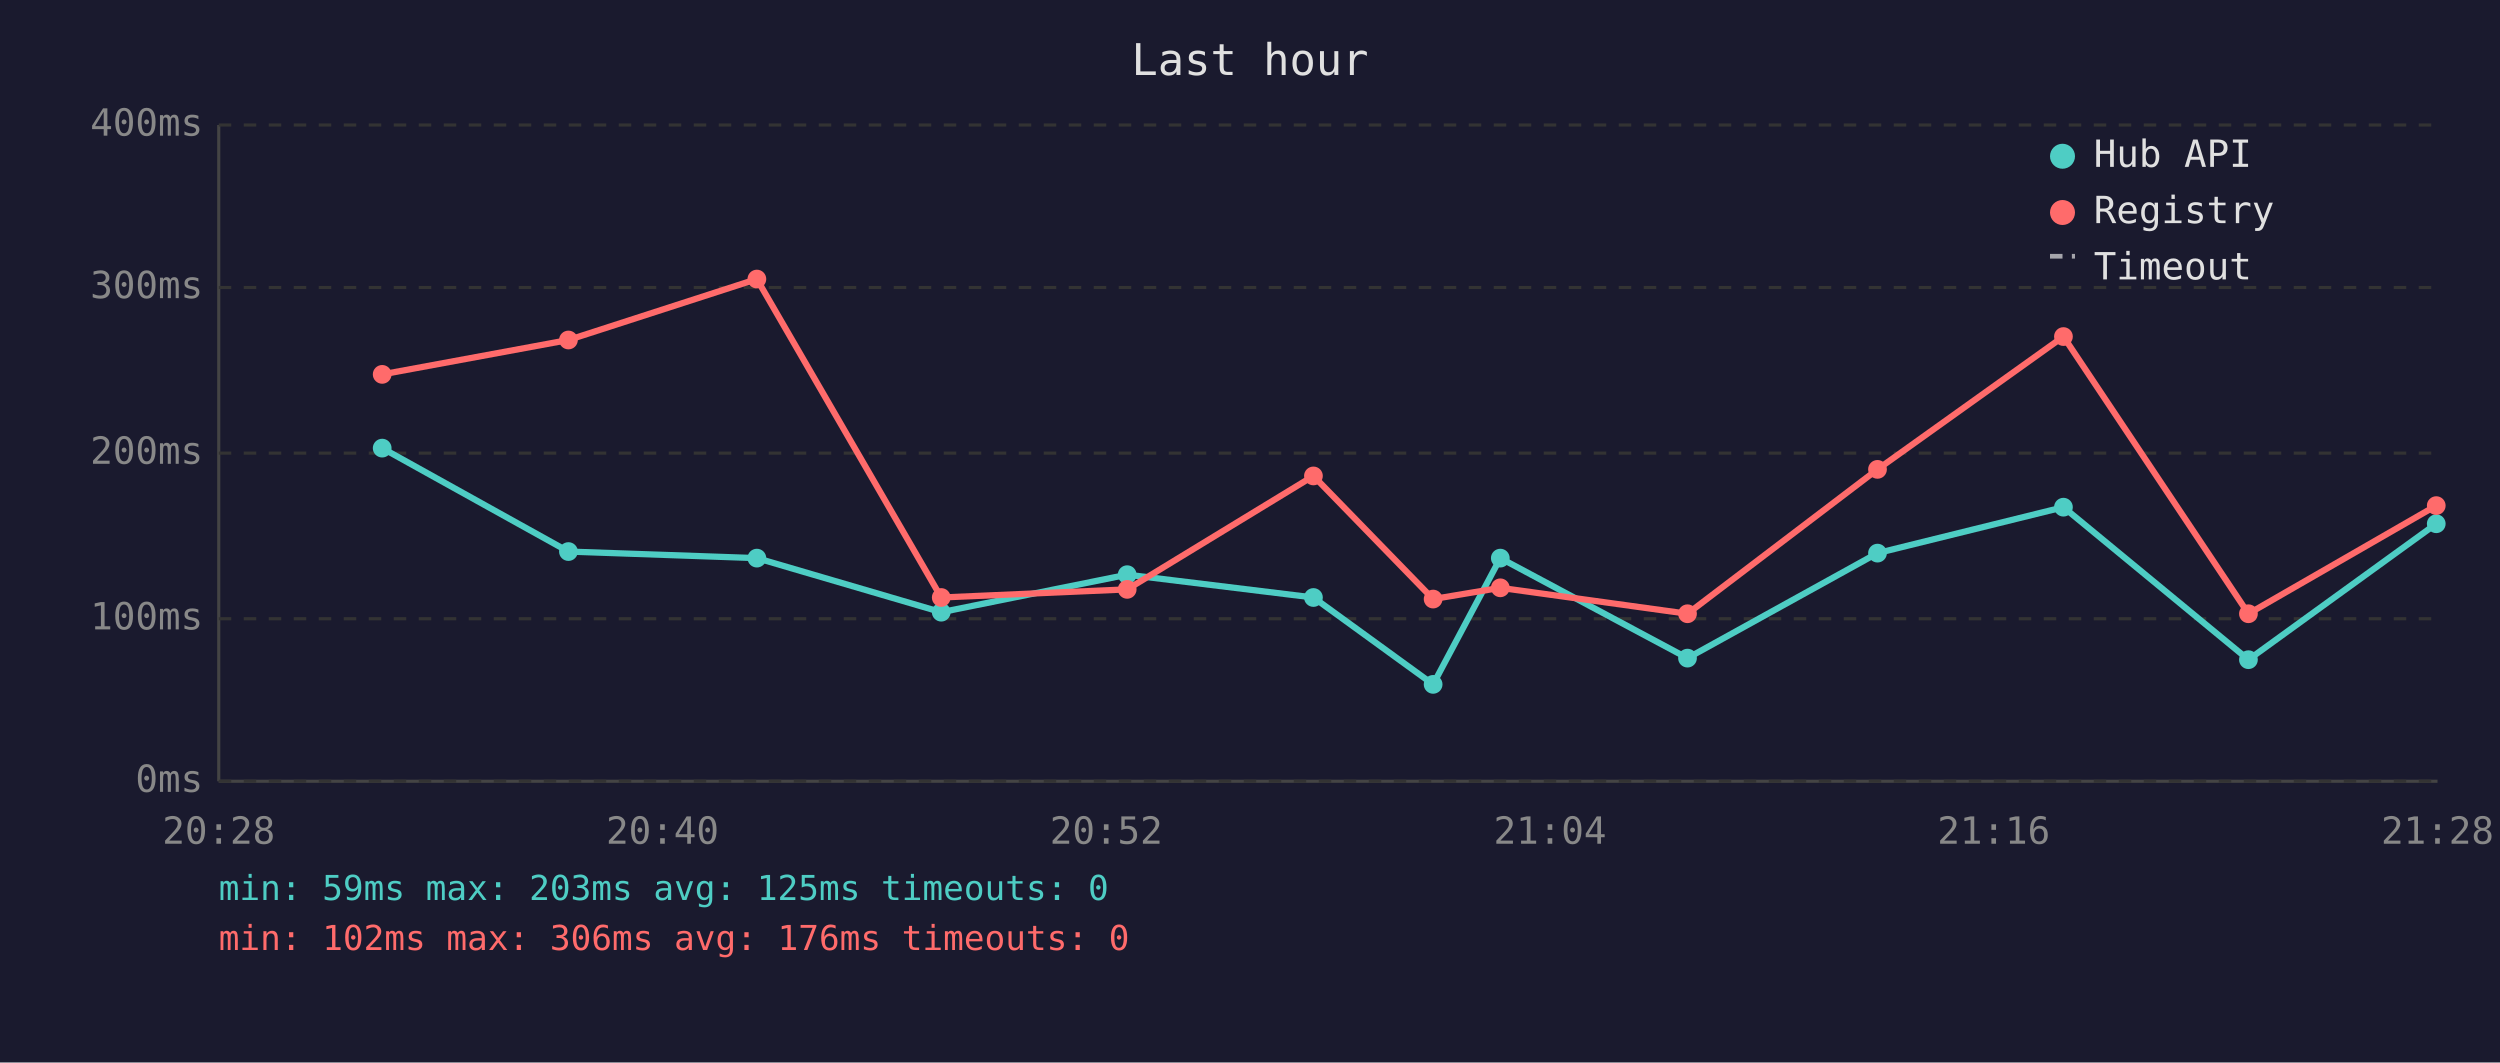
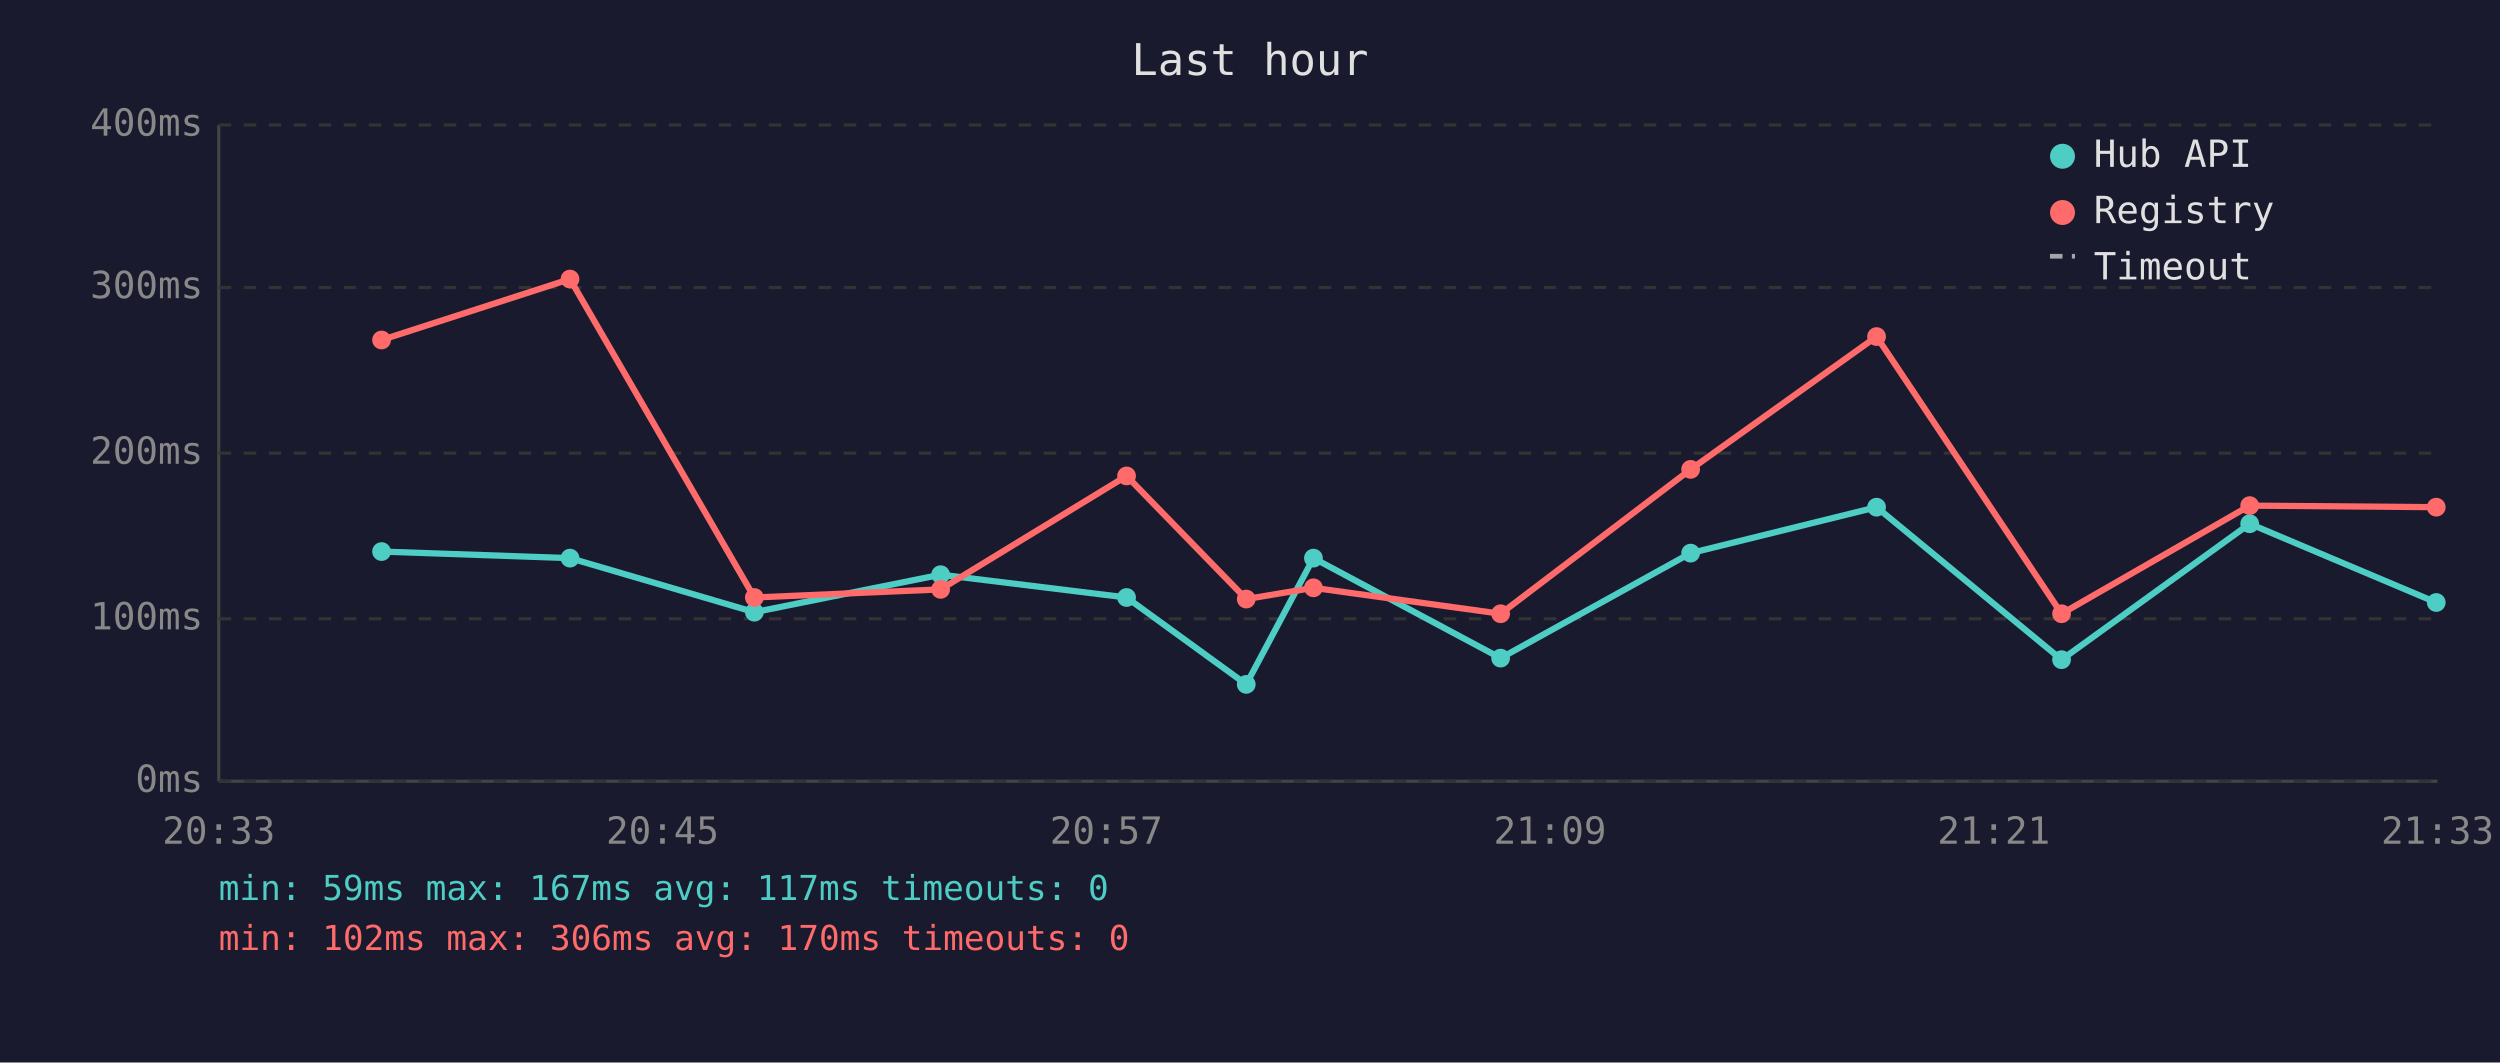
<svg xmlns="http://www.w3.org/2000/svg" viewBox="0 0 800 340" font-family="monospace" font-size="12">
  <rect width="800" height="340" fill="#1a1a2e" />
  <text x="400" y="24" fill="#e0e0e0" font-size="14" text-anchor="middle">Last hour</text>
  <line x1="70" y1="40" x2="70" y2="250" stroke="#444" stroke-width="1" />
  <line x1="70" y1="250" x2="780" y2="250" stroke="#444" stroke-width="1" />
  <line x1="70" y1="250" x2="780" y2="250" stroke="#333" stroke-width="1" stroke-dasharray="4" />
  <text x="65" y="250" fill="#888" text-anchor="end" dominant-baseline="middle">0ms</text>
  <line x1="70" y1="198" x2="780" y2="198" stroke="#333" stroke-width="1" stroke-dasharray="4" />
  <text x="65" y="198" fill="#888" text-anchor="end" dominant-baseline="middle">100ms</text>
  <line x1="70" y1="145" x2="780" y2="145" stroke="#333" stroke-width="1" stroke-dasharray="4" />
  <text x="65" y="145" fill="#888" text-anchor="end" dominant-baseline="middle">200ms</text>
  <line x1="70" y1="92" x2="780" y2="92" stroke="#333" stroke-width="1" stroke-dasharray="4" />
  <text x="65" y="92" fill="#888" text-anchor="end" dominant-baseline="middle">300ms</text>
  <line x1="70" y1="40" x2="780" y2="40" stroke="#333" stroke-width="1" stroke-dasharray="4" />
  <text x="65" y="40" fill="#888" text-anchor="end" dominant-baseline="middle">400ms</text>
-   <text x="70" y="270" fill="#888" text-anchor="middle">20:28</text>
-   <text x="212" y="270" fill="#888" text-anchor="middle">20:40</text>
-   <text x="354" y="270" fill="#888" text-anchor="middle">20:52</text>
-   <text x="496" y="270" fill="#888" text-anchor="middle">21:04</text>
-   <text x="638" y="270" fill="#888" text-anchor="middle">21:16</text>
-   <text x="780" y="270" fill="#888" text-anchor="middle">21:28</text>
-   <polyline points="122.3,143.4 181.9,176.5 242.2,178.6 301.2,195.9 360.7,183.9 420.3,191.2 458.6,219.0 480.1,178.6 540.0,210.6 600.8,177.0 660.3,162.3 719.5,211.1 779.6,167.6" fill="none" stroke="#4ecdc4" stroke-width="2" opacity="1" />
-   <circle cx="122.3" cy="143.4" r="3" fill="#4ecdc4" />
-   <circle cx="181.9" cy="176.5" r="3" fill="#4ecdc4" />
-   <circle cx="242.2" cy="178.6" r="3" fill="#4ecdc4" />
-   <circle cx="301.2" cy="195.9" r="3" fill="#4ecdc4" />
-   <circle cx="360.7" cy="183.9" r="3" fill="#4ecdc4" />
-   <circle cx="420.3" cy="191.2" r="3" fill="#4ecdc4" />
-   <circle cx="458.6" cy="219.0" r="3" fill="#4ecdc4" />
-   <circle cx="480.1" cy="178.6" r="3" fill="#4ecdc4" />
-   <circle cx="540.0" cy="210.6" r="3" fill="#4ecdc4" />
-   <circle cx="600.8" cy="177.0" r="3" fill="#4ecdc4" />
-   <circle cx="660.3" cy="162.3" r="3" fill="#4ecdc4" />
-   <circle cx="719.5" cy="211.1" r="3" fill="#4ecdc4" />
-   <circle cx="779.6" cy="167.6" r="3" fill="#4ecdc4" />
-   <polyline points="122.3,119.8 181.9,108.8 242.2,89.3 301.2,191.2 360.7,188.6 420.3,152.3 458.6,191.7 480.1,188.1 540.0,196.4 600.8,150.2 660.3,107.7 719.5,196.4 779.6,161.8" fill="none" stroke="#ff6b6b" stroke-width="2" opacity="1" />
-   <circle cx="122.3" cy="119.8" r="3" fill="#ff6b6b" />
-   <circle cx="181.9" cy="108.8" r="3" fill="#ff6b6b" />
-   <circle cx="242.2" cy="89.3" r="3" fill="#ff6b6b" />
-   <circle cx="301.2" cy="191.2" r="3" fill="#ff6b6b" />
-   <circle cx="360.7" cy="188.6" r="3" fill="#ff6b6b" />
-   <circle cx="420.3" cy="152.3" r="3" fill="#ff6b6b" />
-   <circle cx="458.6" cy="191.7" r="3" fill="#ff6b6b" />
-   <circle cx="480.1" cy="188.1" r="3" fill="#ff6b6b" />
-   <circle cx="540.0" cy="196.4" r="3" fill="#ff6b6b" />
-   <circle cx="600.8" cy="150.2" r="3" fill="#ff6b6b" />
-   <circle cx="660.3" cy="107.7" r="3" fill="#ff6b6b" />
-   <circle cx="719.5" cy="196.4" r="3" fill="#ff6b6b" />
-   <circle cx="779.6" cy="161.8" r="3" fill="#ff6b6b" />
+   <text x="70" y="270" fill="#888" text-anchor="middle">20:33</text>
+   <text x="212" y="270" fill="#888" text-anchor="middle">20:45</text>
+   <text x="354" y="270" fill="#888" text-anchor="middle">20:57</text>
+   <text x="496" y="270" fill="#888" text-anchor="middle">21:09</text>
+   <text x="638" y="270" fill="#888" text-anchor="middle">21:21</text>
+   <text x="780" y="270" fill="#888" text-anchor="middle">21:33</text>
+   <polyline points="122.1,176.5 182.4,178.6 241.4,195.9 301.0,183.9 360.5,191.2 398.8,219.0 420.3,178.6 480.2,210.6 541.0,177.0 600.5,162.3 659.7,211.1 719.9,167.6 779.6,192.8" fill="none" stroke="#4ecdc4" stroke-width="2" opacity="1" />
+   <circle cx="122.1" cy="176.5" r="3" fill="#4ecdc4" />
+   <circle cx="182.4" cy="178.6" r="3" fill="#4ecdc4" />
+   <circle cx="241.4" cy="195.9" r="3" fill="#4ecdc4" />
+   <circle cx="301.0" cy="183.9" r="3" fill="#4ecdc4" />
+   <circle cx="360.5" cy="191.2" r="3" fill="#4ecdc4" />
+   <circle cx="398.8" cy="219.0" r="3" fill="#4ecdc4" />
+   <circle cx="420.3" cy="178.6" r="3" fill="#4ecdc4" />
+   <circle cx="480.2" cy="210.6" r="3" fill="#4ecdc4" />
+   <circle cx="541.0" cy="177.0" r="3" fill="#4ecdc4" />
+   <circle cx="600.5" cy="162.3" r="3" fill="#4ecdc4" />
+   <circle cx="659.7" cy="211.1" r="3" fill="#4ecdc4" />
+   <circle cx="719.9" cy="167.6" r="3" fill="#4ecdc4" />
+   <circle cx="779.6" cy="192.8" r="3" fill="#4ecdc4" />
+   <polyline points="122.1,108.8 182.4,89.3 241.4,191.2 301.0,188.6 360.5,152.3 398.8,191.7 420.3,188.1 480.2,196.4 541.0,150.2 600.5,107.7 659.7,196.4 719.9,161.8 779.6,162.3" fill="none" stroke="#ff6b6b" stroke-width="2" opacity="1" />
+   <circle cx="122.1" cy="108.8" r="3" fill="#ff6b6b" />
+   <circle cx="182.4" cy="89.3" r="3" fill="#ff6b6b" />
+   <circle cx="241.4" cy="191.2" r="3" fill="#ff6b6b" />
+   <circle cx="301.0" cy="188.6" r="3" fill="#ff6b6b" />
+   <circle cx="360.5" cy="152.3" r="3" fill="#ff6b6b" />
+   <circle cx="398.8" cy="191.7" r="3" fill="#ff6b6b" />
+   <circle cx="420.3" cy="188.1" r="3" fill="#ff6b6b" />
+   <circle cx="480.2" cy="196.4" r="3" fill="#ff6b6b" />
+   <circle cx="541.0" cy="150.2" r="3" fill="#ff6b6b" />
+   <circle cx="600.5" cy="107.7" r="3" fill="#ff6b6b" />
+   <circle cx="659.7" cy="196.4" r="3" fill="#ff6b6b" />
+   <circle cx="719.9" cy="161.8" r="3" fill="#ff6b6b" />
+   <circle cx="779.6" cy="162.3" r="3" fill="#ff6b6b" />
  <circle cx="660" cy="50" r="4" fill="#4ecdc4" />
  <text x="670" y="50" fill="#e0e0e0" dominant-baseline="middle">Hub API</text>
  <circle cx="660" cy="68" r="4" fill="#ff6b6b" />
  <text x="670" y="68" fill="#e0e0e0" dominant-baseline="middle">Registry</text>
  <line x1="656" y1="82" x2="664" y2="82" stroke="#e0e0e0" stroke-width="1.5" stroke-dasharray="4,3" opacity="0.7" />
  <text x="670" y="86" fill="#e0e0e0" dominant-baseline="middle">Timeout</text>
-   <text x="70" y="288" fill="#4ecdc4" font-size="11">min: 59ms  max: 203ms  avg: 125ms  timeouts: 0</text>
-   <text x="70" y="304" fill="#ff6b6b" font-size="11">min: 102ms  max: 306ms  avg: 176ms  timeouts: 0</text>
+   <text x="70" y="288" fill="#4ecdc4" font-size="11">min: 59ms  max: 167ms  avg: 117ms  timeouts: 0</text>
+   <text x="70" y="304" fill="#ff6b6b" font-size="11">min: 102ms  max: 306ms  avg: 170ms  timeouts: 0</text>
</svg>
